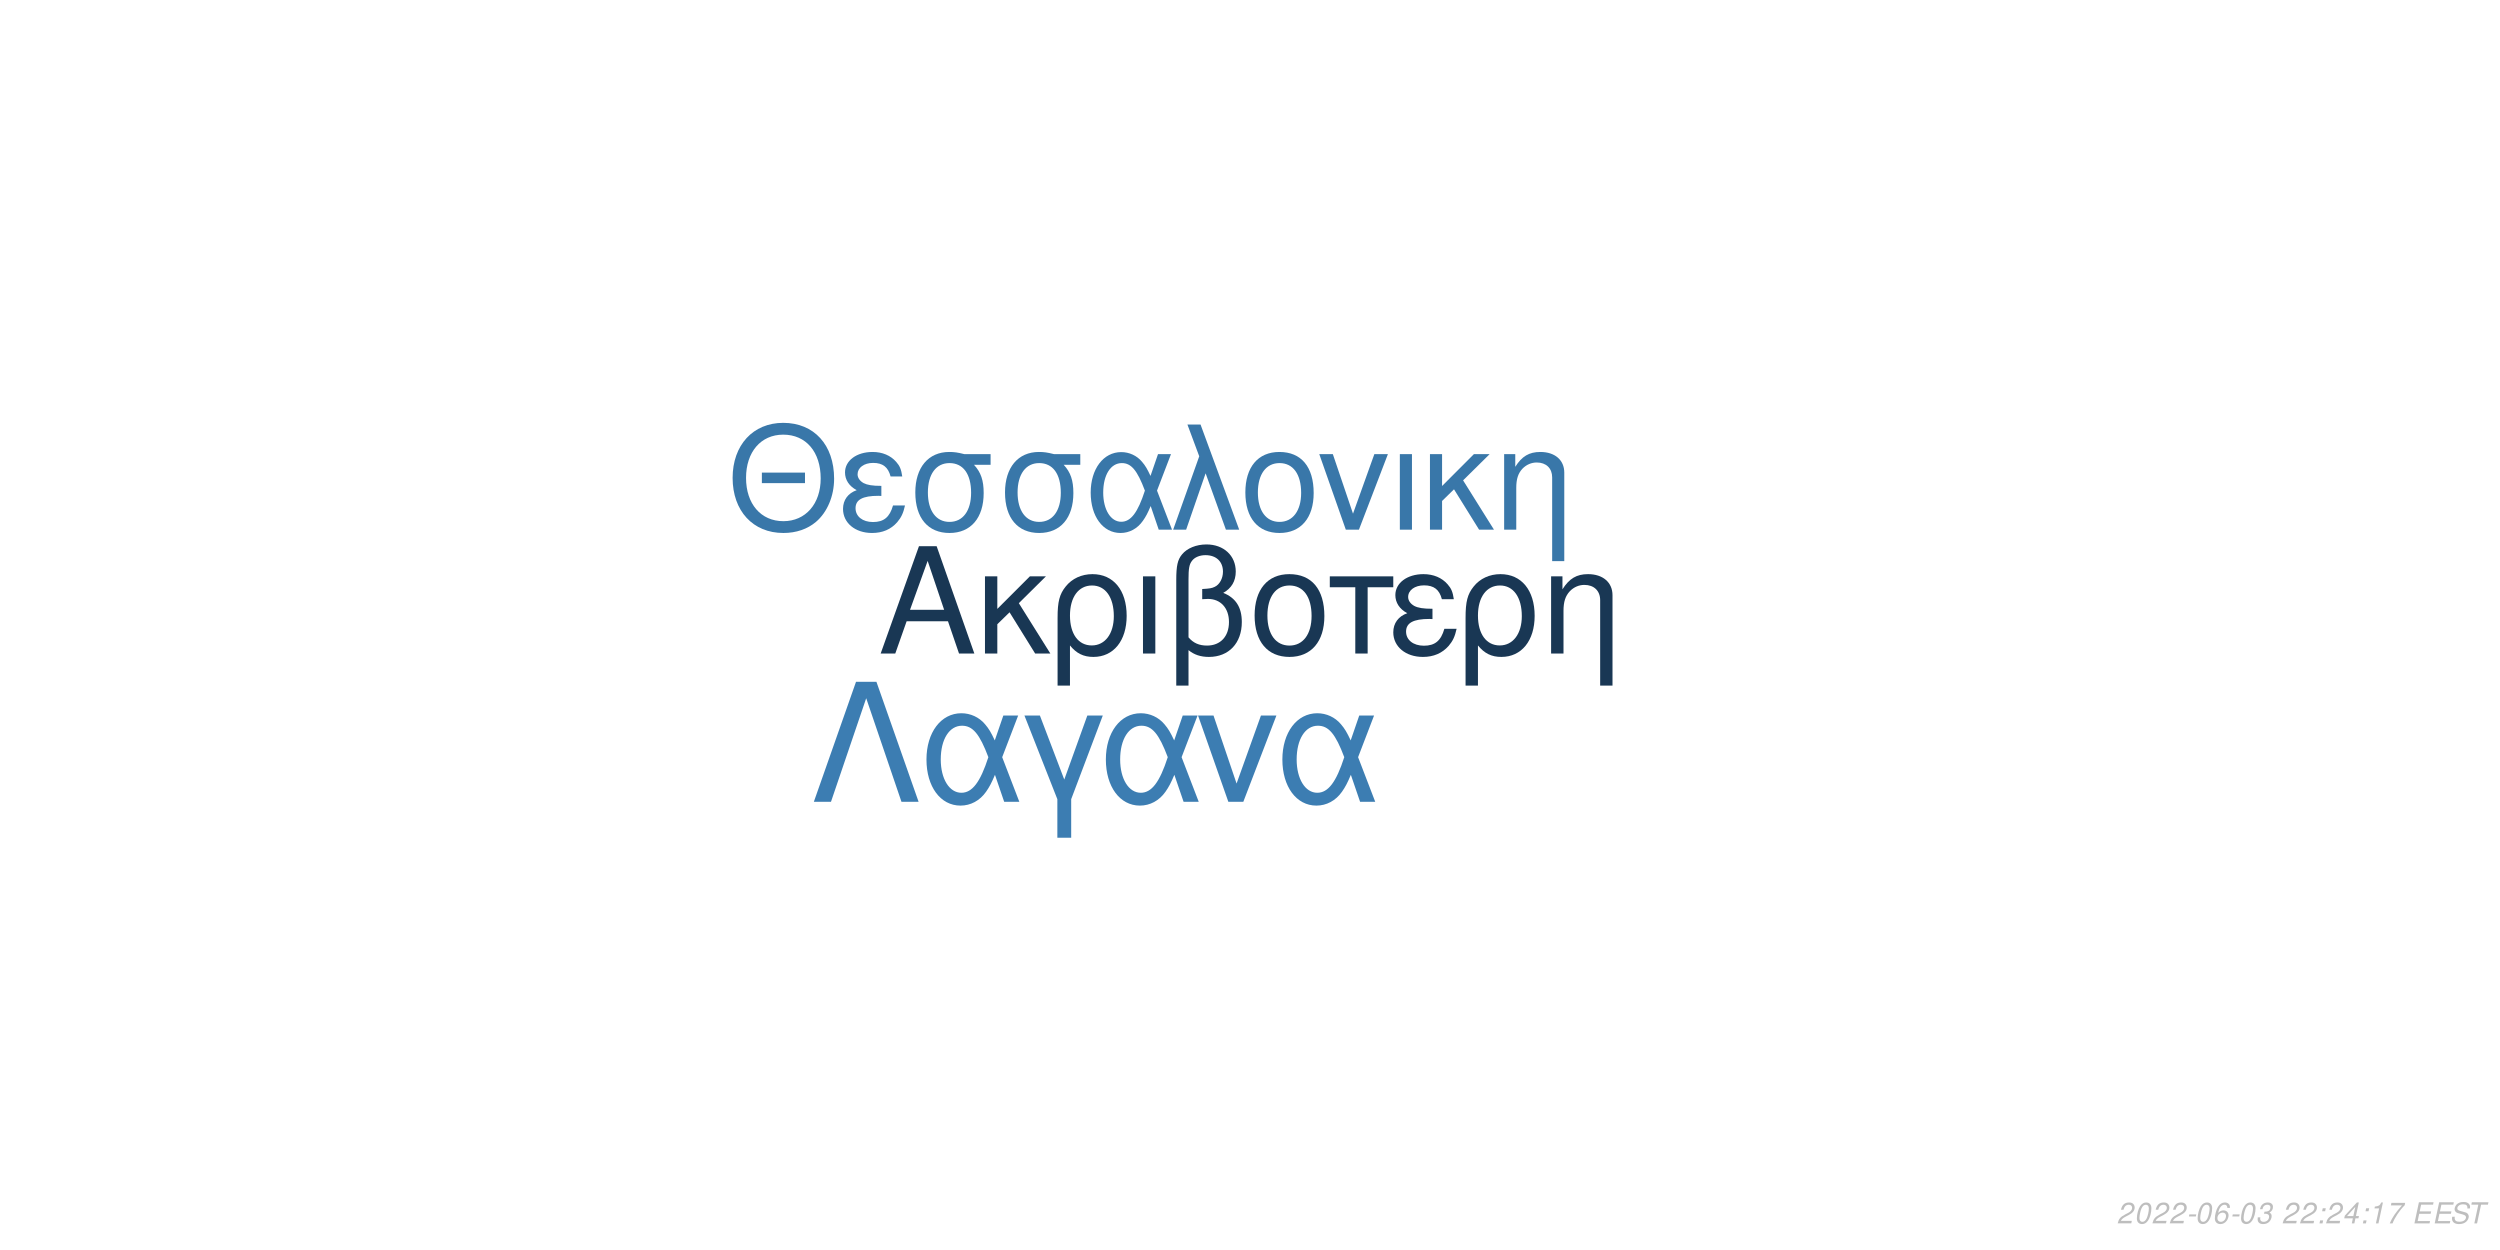
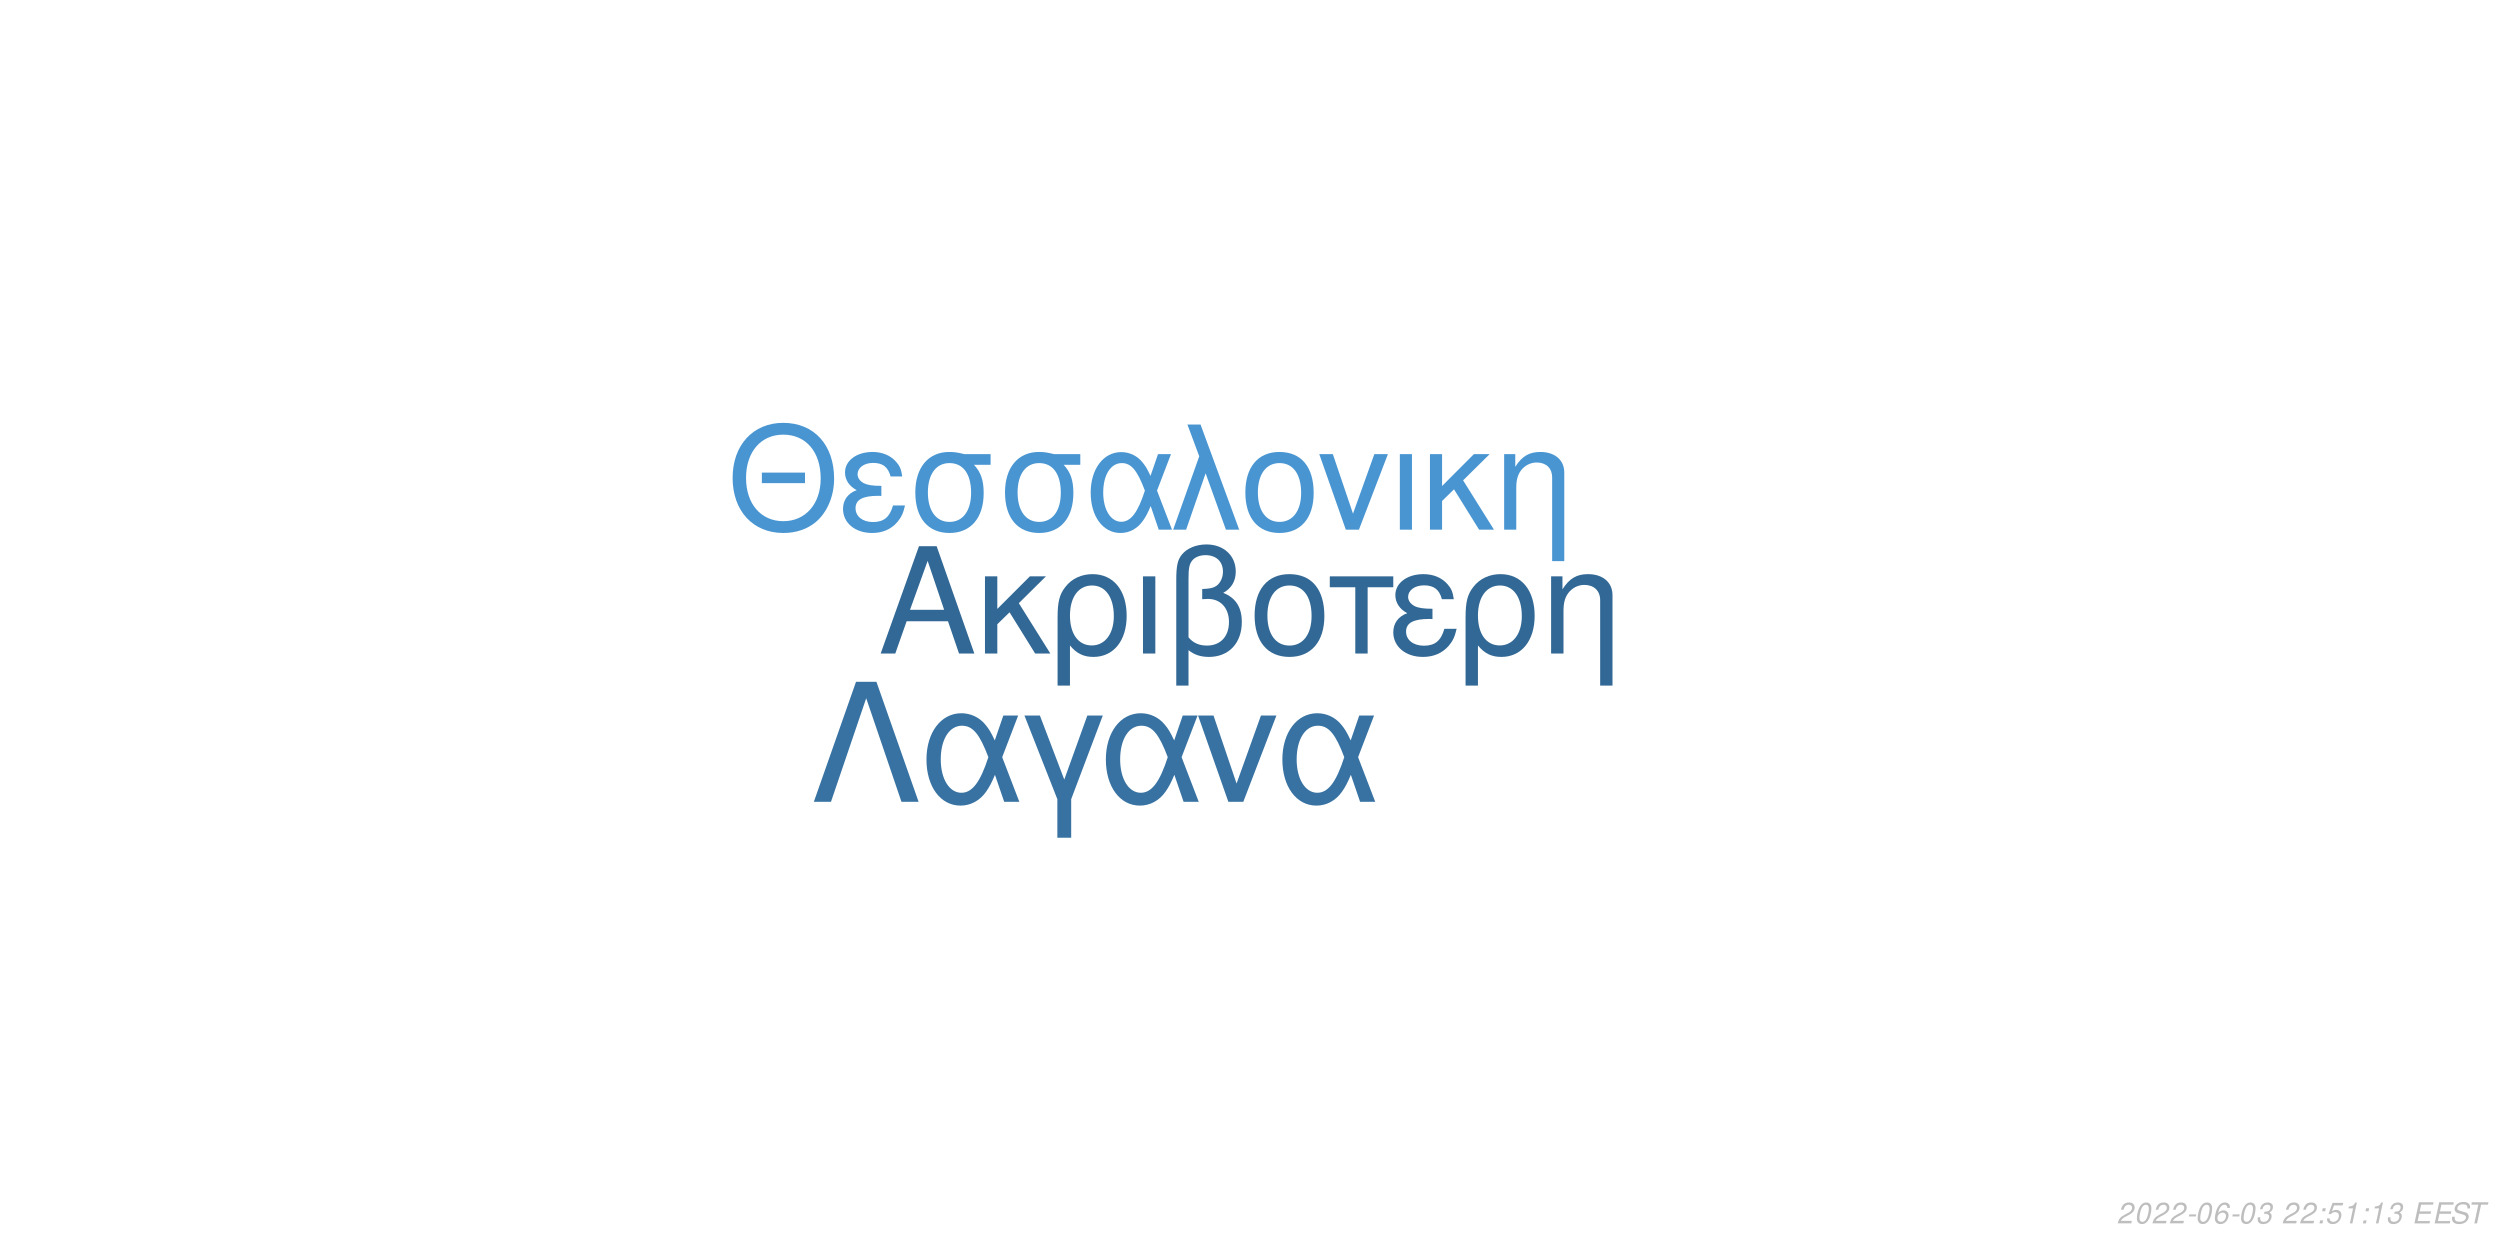
<svg xmlns="http://www.w3.org/2000/svg" xmlns:xlink="http://www.w3.org/1999/xlink" width="864pt" height="432pt" viewBox="0 0 864 432" version="1.1">
  <defs>
    <g>
      <symbol overflow="visible" id="glyph0-0">
        <path style="stroke:none;" d="" />
      </symbol>
      <symbol overflow="visible" id="glyph0-1">
        <path style="stroke:none;" d="M 24.125 -11.141 L 27.938 0 L 33.234 0 L 20.203 -37.094 L 14.094 -37.094 L 0.859 0 L 5.906 0 L 9.828 -11.141 Z M 22.797 -15.109 L 11 -15.109 L 17.094 -32.016 Z M 22.797 -15.109 " />
      </symbol>
      <symbol overflow="visible" id="glyph0-2">
        <path style="stroke:none;" d="M 7.172 -15.422 L 7.172 -26.672 L 2.906 -26.672 L 2.906 0 L 7.172 0 L 7.172 -10.125 L 11.406 -14.25 L 20.25 0 L 25.5 0 L 14.609 -17.406 L 23.969 -26.672 L 18.422 -26.672 Z M 7.172 -15.422 " />
      </symbol>
      <symbol overflow="visible" id="glyph0-3">
        <path style="stroke:none;" d="M 3 11.094 L 7.281 11.094 L 7.281 -2.797 C 9.516 -0.047 11.953 1.172 15.375 1.172 C 22.344 1.172 26.875 -4.422 26.875 -13.031 C 26.875 -21.891 22.297 -27.438 15.062 -27.438 C 11.297 -27.438 7.984 -25.906 5.797 -23.156 C 3.672 -20.516 3 -17.969 3 -12.359 Z M 14.906 -23.516 C 19.547 -23.516 22.438 -19.438 22.438 -12.922 C 22.438 -6.812 19.391 -2.797 14.812 -2.797 C 10.172 -2.797 7.281 -6.766 7.281 -13.125 C 7.281 -19.484 10.234 -23.516 14.906 -23.516 Z M 14.906 -23.516 " />
      </symbol>
      <symbol overflow="visible" id="glyph0-4">
        <path style="stroke:none;" d="M 3.516 0 L 7.781 0 L 7.781 -26.672 L 3.516 -26.672 Z M 3.516 0 " />
      </symbol>
      <symbol overflow="visible" id="glyph0-5">
        <path style="stroke:none;" d="M 4.016 11.094 L 8.25 11.094 L 8.25 -1.172 C 10.172 0.406 12.422 1.172 15.312 1.172 C 22.188 1.172 26.672 -3.609 26.672 -10.891 C 26.672 -15.984 24.578 -19.234 20.25 -20.969 C 23.109 -22.547 24.578 -25.031 24.578 -28.344 C 24.578 -33.844 20.406 -37.703 14.453 -37.703 C 10.938 -37.703 7.734 -36.391 6 -34.25 C 4.484 -32.422 4.016 -30.328 4.016 -25.391 Z M 8.25 -25.656 C 8.25 -29.359 8.5 -30.844 9.469 -32.062 C 10.375 -33.281 12.156 -34 14.094 -34 C 17.812 -34 20.156 -31.812 20.156 -28.297 C 20.156 -25.953 18.984 -23.812 17.297 -23.047 C 16.281 -22.547 15.469 -22.438 12.984 -22.297 L 12.984 -18.781 C 13.734 -18.828 14.344 -18.875 14.969 -18.875 C 19.344 -18.875 22.234 -15.719 22.234 -10.891 C 22.234 -5.906 19.281 -2.75 14.656 -2.75 C 11.953 -2.75 9.922 -3.609 8.25 -5.594 Z M 8.25 -25.656 " />
      </symbol>
      <symbol overflow="visible" id="glyph0-6">
        <path style="stroke:none;" d="M 14.094 -27.438 C 6.562 -27.438 2.094 -22.094 2.094 -13.125 C 2.094 -4.125 6.562 1.172 14.141 1.172 C 21.672 1.172 26.203 -4.172 26.203 -12.922 C 26.203 -22.188 21.828 -27.438 14.094 -27.438 Z M 14.141 -23.516 C 18.938 -23.516 21.781 -19.594 21.781 -12.984 C 21.781 -6.672 18.828 -2.75 14.141 -2.75 C 9.422 -2.75 6.516 -6.672 6.516 -13.125 C 6.516 -19.594 9.422 -23.516 14.141 -23.516 Z M 14.141 -23.516 " />
      </symbol>
      <symbol overflow="visible" id="glyph0-7">
        <path style="stroke:none;" d="M 7.891 0 L 12.156 0 L 12.156 -22.906 L 21.016 -22.906 L 21.016 -26.672 L -0.922 -26.672 L -0.922 -22.906 L 7.891 -22.906 Z M 7.891 0 " />
      </symbol>
      <symbol overflow="visible" id="glyph0-8">
        <path style="stroke:none;" d="M 14.562 -15.469 C 11.344 -15.469 9.562 -15.781 8.297 -16.438 C 6.922 -17.203 6.156 -18.328 6.156 -19.547 C 6.156 -21.891 8.453 -23.562 11.656 -23.562 C 15.062 -23.562 16.953 -22.094 17.812 -18.781 L 21.938 -18.781 C 21.578 -21.266 21.062 -22.5 19.797 -23.922 C 17.812 -26.203 14.906 -27.438 11.453 -27.438 C 5.797 -27.438 1.734 -24.375 1.734 -20.203 C 1.734 -17.609 3.156 -15.375 5.859 -13.938 C 2.797 -12.875 1.016 -10.484 1.016 -7.328 C 1.016 -2.391 5.297 1.172 11.25 1.172 C 14.969 1.172 17.906 -0.109 20.156 -2.641 C 21.578 -4.328 22.297 -5.797 22.906 -8.547 L 18.672 -8.547 C 17.5 -4.422 15.422 -2.703 11.609 -2.703 C 7.938 -2.703 5.438 -4.688 5.438 -7.578 C 5.438 -10.578 7.938 -11.953 13.484 -11.953 C 13.641 -11.953 14.094 -11.953 14.562 -11.906 Z M 14.562 -15.469 " />
      </symbol>
      <symbol overflow="visible" id="glyph0-9">
        <path style="stroke:none;" d="M 3.562 -26.672 L 3.562 0 L 7.844 0 L 7.844 -14.703 C 7.844 -17.906 8.5 -19.891 10.031 -21.531 C 11.406 -22.953 13.188 -23.719 15.062 -23.719 C 18.375 -23.719 20.516 -21.672 20.516 -18.469 L 20.516 11.094 L 24.781 11.094 L 24.781 -20.156 C 24.781 -24.578 21.469 -27.438 16.328 -27.438 C 12.359 -27.438 9.828 -25.906 7.484 -22.188 L 7.484 -26.672 Z M 3.562 -26.672 " />
      </symbol>
      <symbol overflow="visible" id="glyph1-0">
        <path style="stroke:none;" d="" />
      </symbol>
      <symbol overflow="visible" id="glyph1-1">
        <path style="stroke:none;" d="M 26.859 -19.734 L 11.953 -19.734 L 11.953 -16.094 L 26.859 -16.094 Z M 19.328 -36.922 C 8.922 -36.922 1.844 -29.25 1.844 -17.891 C 1.844 -6.484 8.875 1.141 19.391 1.141 C 23.812 1.141 27.703 -0.203 30.641 -2.688 C 34.578 -6.031 36.922 -11.656 36.922 -17.594 C 36.922 -29.297 30 -36.922 19.328 -36.922 Z M 19.328 -32.844 C 27.203 -32.844 32.281 -26.906 32.281 -17.688 C 32.281 -8.922 27.062 -2.938 19.391 -2.938 C 11.609 -2.938 6.484 -8.922 6.484 -17.891 C 6.484 -26.859 11.609 -32.844 19.328 -32.844 Z M 19.328 -32.844 " />
      </symbol>
      <symbol overflow="visible" id="glyph1-2">
        <path style="stroke:none;" d="M 14.25 -15.141 C 11.109 -15.141 9.375 -15.453 8.125 -16.094 C 6.781 -16.844 6.031 -17.938 6.031 -19.141 C 6.031 -21.422 8.266 -23.078 11.406 -23.078 C 14.75 -23.078 16.594 -21.625 17.438 -18.391 L 21.469 -18.391 C 21.125 -20.828 20.625 -22.031 19.391 -23.422 C 17.438 -25.656 14.594 -26.859 11.219 -26.859 C 5.688 -26.859 1.688 -23.875 1.688 -19.781 C 1.688 -17.234 3.094 -15.047 5.734 -13.656 C 2.734 -12.609 1 -10.266 1 -7.172 C 1 -2.344 5.188 1.141 11.016 1.141 C 14.656 1.141 17.547 -0.094 19.734 -2.594 C 21.125 -4.234 21.828 -5.688 22.422 -8.375 L 18.281 -8.375 C 17.141 -4.328 15.094 -2.641 11.359 -2.641 C 7.766 -2.641 5.328 -4.578 5.328 -7.422 C 5.328 -10.359 7.766 -11.703 13.203 -11.703 C 13.359 -11.703 13.797 -11.703 14.25 -11.656 Z M 14.25 -15.141 " />
      </symbol>
      <symbol overflow="visible" id="glyph1-3">
        <path style="stroke:none;" d="M 29 -26.109 L 19.938 -26.109 C 17.594 -26.703 16.438 -26.859 14.703 -26.859 C 7.469 -26.859 2.984 -21.469 2.984 -12.859 C 2.984 -4.031 7.375 1.141 14.797 1.141 C 22.172 1.141 26.609 -4.078 26.609 -12.656 C 26.609 -17.047 25.656 -19.828 23.266 -22.422 L 29 -22.422 Z M 14.797 -23.016 C 19.531 -23.016 22.266 -19.234 22.266 -12.75 C 22.266 -6.531 19.438 -2.688 14.797 -2.688 C 10.172 -2.688 7.328 -6.531 7.328 -12.859 C 7.328 -19.188 10.172 -23.016 14.797 -23.016 Z M 14.797 -23.016 " />
      </symbol>
      <symbol overflow="visible" id="glyph1-4">
        <path style="stroke:none;" d="M 29.344 -26.109 L 24.859 -26.109 L 22.266 -18.578 C 21.125 -21.031 20.484 -22.125 19.328 -23.469 C 17.547 -25.609 14.906 -26.812 12.156 -26.812 C 5.984 -26.812 1.594 -20.984 1.594 -12.812 C 1.594 -4.578 5.828 1.141 11.906 1.141 C 14.953 1.141 17.734 -0.344 19.625 -3.047 C 20.672 -4.531 21.281 -5.688 22.328 -8.172 L 25.109 0 L 29.703 0 L 24.516 -13.5 Z M 20.328 -13.5 C 17.891 -5.922 15.453 -2.734 12.156 -2.734 C 8.516 -2.734 5.922 -6.922 5.922 -12.812 C 5.922 -18.938 8.516 -23.016 12.359 -23.016 C 15.594 -23.016 17.688 -20.531 20.328 -13.5 Z M 20.328 -13.5 " />
      </symbol>
      <symbol overflow="visible" id="glyph1-5">
        <path style="stroke:none;" d="M 1.094 0 L 5.578 0 L 12.312 -19.484 L 19.328 0 L 23.922 0 L 10.562 -36.328 L 6.031 -36.328 L 10.109 -25.359 Z M 1.094 0 " />
      </symbol>
      <symbol overflow="visible" id="glyph1-6">
        <path style="stroke:none;" d="M 13.797 -26.859 C 6.422 -26.859 2.047 -21.625 2.047 -12.859 C 2.047 -4.031 6.422 1.141 13.859 1.141 C 21.234 1.141 25.656 -4.078 25.656 -12.656 C 25.656 -21.719 21.375 -26.859 13.797 -26.859 Z M 13.859 -23.016 C 18.531 -23.016 21.328 -19.188 21.328 -12.703 C 21.328 -6.531 18.438 -2.688 13.859 -2.688 C 9.219 -2.688 6.375 -6.531 6.375 -12.859 C 6.375 -19.188 9.219 -23.016 13.859 -23.016 Z M 13.859 -23.016 " />
      </symbol>
      <symbol overflow="visible" id="glyph1-7">
        <path style="stroke:none;" d="M 14.297 0 L 24.312 -26.109 L 19.625 -26.109 L 12.25 -5.531 L 5.281 -26.109 L 0.594 -26.109 L 9.766 0 Z M 14.297 0 " />
      </symbol>
      <symbol overflow="visible" id="glyph1-8">
        <path style="stroke:none;" d="M 3.438 0 L 7.625 0 L 7.625 -26.109 L 3.438 -26.109 Z M 3.438 0 " />
      </symbol>
      <symbol overflow="visible" id="glyph1-9">
        <path style="stroke:none;" d="M 7.031 -15.094 L 7.031 -26.109 L 2.844 -26.109 L 2.844 0 L 7.031 0 L 7.031 -9.922 L 11.156 -13.953 L 19.828 0 L 24.969 0 L 14.297 -17.047 L 23.469 -26.109 L 18.031 -26.109 Z M 7.031 -15.094 " />
      </symbol>
      <symbol overflow="visible" id="glyph1-10">
        <path style="stroke:none;" d="M 3.484 -26.109 L 3.484 0 L 7.672 0 L 7.672 -14.406 C 7.672 -17.547 8.328 -19.484 9.812 -21.078 C 11.156 -22.469 12.906 -23.219 14.75 -23.219 C 17.984 -23.219 20.078 -21.234 20.078 -18.094 L 20.078 10.859 L 24.266 10.859 L 24.266 -19.734 C 24.266 -24.062 21.031 -26.859 16 -26.859 C 12.109 -26.859 9.609 -25.359 7.328 -21.719 L 7.328 -26.109 Z M 3.484 -26.109 " />
      </symbol>
      <symbol overflow="visible" id="glyph2-0">
        <path style="stroke:none;" d="" />
      </symbol>
      <symbol overflow="visible" id="glyph2-1">
        <path style="stroke:none;" d="M 22.531 -41.484 L 15.484 -41.484 L 0.906 0 L 6.828 0 L 19 -35.797 L 31.188 0 L 37.109 0 Z M 22.531 -41.484 " />
      </symbol>
      <symbol overflow="visible" id="glyph2-2">
        <path style="stroke:none;" d="M 33.516 -29.812 L 28.391 -29.812 L 25.438 -21.219 C 24.125 -24.016 23.391 -25.266 22.078 -26.797 C 20.031 -29.25 17.016 -30.609 13.891 -30.609 C 6.828 -30.609 1.828 -23.953 1.828 -14.625 C 1.828 -5.234 6.656 1.312 13.594 1.312 C 17.078 1.312 20.266 -0.391 22.422 -3.469 C 23.609 -5.172 24.297 -6.484 25.5 -9.328 L 28.688 0 L 33.922 0 L 28 -15.422 Z M 23.219 -15.422 C 20.422 -6.766 17.641 -3.125 13.891 -3.125 C 9.734 -3.125 6.766 -7.906 6.766 -14.625 C 6.766 -21.625 9.734 -26.297 14.109 -26.297 C 17.812 -26.297 20.203 -23.453 23.219 -15.422 Z M 23.219 -15.422 " />
      </symbol>
      <symbol overflow="visible" id="glyph2-3">
        <path style="stroke:none;" d="M 12.062 12.406 L 16.844 12.406 L 16.844 -0.906 L 27.766 -29.812 L 22.422 -29.812 L 14.453 -7.688 L 6.031 -29.812 L 0.688 -29.812 L 12.062 -0.906 Z M 12.062 12.406 " />
      </symbol>
      <symbol overflow="visible" id="glyph2-4">
        <path style="stroke:none;" d="M 16.328 0 L 27.766 -29.812 L 22.422 -29.812 L 14 -6.312 L 6.031 -29.812 L 0.688 -29.812 L 11.156 0 Z M 16.328 0 " />
      </symbol>
      <symbol overflow="visible" id="glyph3-0">
        <path style="stroke:none;" d="" />
      </symbol>
      <symbol overflow="visible" id="glyph3-1">
        <path style="stroke:none;" d="M 5.234 -0.875 L 1.469 -0.875 C 1.641 -1.375 2.203 -1.891 3.109 -2.344 L 4.234 -2.938 C 5.562 -3.625 6.219 -4.469 6.219 -5.484 C 6.219 -5.938 6.062 -6.359 5.797 -6.656 C 5.469 -7.047 4.984 -7.234 4.312 -7.234 C 2.766 -7.234 1.891 -6.453 1.484 -4.734 L 2.375 -4.734 C 2.484 -5.188 2.609 -5.484 2.797 -5.75 C 3.094 -6.203 3.609 -6.453 4.188 -6.453 C 4.891 -6.453 5.344 -6.031 5.344 -5.375 C 5.344 -4.703 4.859 -4.094 4.016 -3.656 L 2.984 -3.125 C 1.234 -2.188 0.797 -1.656 0.344 -0.016 L 5.047 -0.016 Z M 5.234 -0.875 " />
      </symbol>
      <symbol overflow="visible" id="glyph3-2">
        <path style="stroke:none;" d="M 4.203 -7.234 C 3.375 -7.234 2.688 -6.812 2.125 -5.984 C 1.484 -5.047 0.984 -3.188 0.984 -1.734 C 0.984 -1.109 1.172 -0.562 1.484 -0.266 C 1.797 0.047 2.281 0.234 2.766 0.234 C 3.625 0.234 4.281 -0.156 4.859 -1.016 C 5.516 -1.953 6 -3.797 6 -5.266 C 6 -6.5 5.328 -7.234 4.203 -7.234 Z M 4.094 -6.453 C 4.734 -6.453 5.125 -5.984 5.125 -5.156 C 5.125 -4.203 4.781 -2.625 4.406 -1.812 C 3.984 -0.938 3.516 -0.547 2.875 -0.547 C 2.25 -0.547 1.875 -1.031 1.875 -1.828 C 1.875 -2.797 2.203 -4.344 2.594 -5.203 C 2.984 -6.047 3.453 -6.453 4.094 -6.453 Z M 4.094 -6.453 " />
      </symbol>
      <symbol overflow="visible" id="glyph3-3">
        <path style="stroke:none;" d="M 3.516 -3.125 L 1.125 -3.125 L 0.969 -2.406 L 3.359 -2.406 Z M 3.516 -3.125 " />
      </symbol>
      <symbol overflow="visible" id="glyph3-4">
        <path style="stroke:none;" d="M 6.125 -5.344 L 6.141 -5.625 C 6.141 -6.609 5.453 -7.234 4.391 -7.234 C 3.438 -7.234 2.641 -6.719 2.016 -5.703 C 1.422 -4.781 0.938 -2.953 0.938 -1.688 C 0.938 -0.516 1.688 0.234 2.859 0.234 C 3.703 0.234 4.438 -0.156 5 -0.875 C 5.406 -1.422 5.672 -2.156 5.672 -2.766 C 5.672 -3.812 4.969 -4.5 3.906 -4.5 C 3.234 -4.5 2.672 -4.234 2.094 -3.625 C 2.406 -5.375 3.234 -6.453 4.25 -6.453 C 4.703 -6.453 5.062 -6.234 5.172 -5.844 C 5.203 -5.719 5.234 -5.578 5.25 -5.344 Z M 3.656 -3.734 C 4.344 -3.734 4.797 -3.281 4.797 -2.625 C 4.797 -1.469 3.984 -0.547 2.984 -0.547 C 2.297 -0.547 1.812 -1.047 1.812 -1.766 C 1.812 -2.859 2.625 -3.734 3.656 -3.734 Z M 3.656 -3.734 " />
      </symbol>
      <symbol overflow="visible" id="glyph3-5">
        <path style="stroke:none;" d="M 2.922 -3.312 C 3.125 -3.344 3.234 -3.344 3.375 -3.344 C 4.203 -3.344 4.688 -3 4.688 -2.406 C 4.688 -1.312 3.906 -0.547 2.781 -0.547 C 2.047 -0.547 1.594 -0.938 1.594 -1.562 C 1.594 -1.719 1.609 -1.844 1.656 -2.094 L 0.766 -2.094 C 0.734 -1.797 0.719 -1.641 0.719 -1.469 C 0.719 -0.375 1.406 0.234 2.641 0.234 C 3.547 0.234 4.297 -0.078 4.812 -0.656 C 5.266 -1.156 5.562 -1.875 5.562 -2.547 C 5.562 -3.125 5.344 -3.453 4.797 -3.734 C 5.641 -4.234 6.016 -4.844 6.016 -5.734 C 6.016 -6.656 5.312 -7.234 4.203 -7.234 C 3.375 -7.234 2.672 -6.938 2.188 -6.375 C 1.891 -6.031 1.703 -5.641 1.516 -4.906 L 2.391 -4.906 C 2.5 -5.359 2.594 -5.594 2.734 -5.812 C 3.047 -6.234 3.516 -6.453 4.078 -6.453 C 4.734 -6.453 5.141 -6.125 5.141 -5.578 C 5.141 -5.188 5.016 -4.797 4.797 -4.547 C 4.516 -4.234 4 -4.062 3.266 -4.062 L 3.078 -4.062 Z M 2.922 -3.312 " />
      </symbol>
      <symbol overflow="visible" id="glyph3-6">
        <path style="stroke:none;" d="" />
      </symbol>
      <symbol overflow="visible" id="glyph3-7">
        <path style="stroke:none;" d="M 2.359 -1.031 L 1.312 -1.031 L 1.094 0 L 2.141 0 Z M 3.266 -5.234 L 2.219 -5.234 L 2 -4.203 L 3.047 -4.203 Z M 3.266 -5.234 " />
      </symbol>
      <symbol overflow="visible" id="glyph3-8">
-         <path style="stroke:none;" d="M 3.625 -1.75 L 3.266 0 L 4.141 0 L 4.516 -1.75 L 5.562 -1.75 L 5.734 -2.531 L 4.688 -2.531 L 5.688 -7.234 L 5.016 -7.234 L 0.844 -2.672 L 0.641 -1.75 Z M 3.797 -2.531 L 1.594 -2.531 L 4.469 -5.703 Z M 3.797 -2.531 " />
+         <path style="stroke:none;" d="M 6.297 -7.094 L 2.594 -7.094 L 1.234 -3.234 L 2.047 -3.234 C 2.656 -3.766 2.938 -3.906 3.531 -3.906 C 4.328 -3.906 4.797 -3.453 4.797 -2.688 C 4.797 -1.438 3.969 -0.547 2.828 -0.547 C 2.031 -0.547 1.609 -0.938 1.578 -1.734 L 0.703 -1.734 L 0.703 -1.516 C 0.703 -0.938 0.844 -0.547 1.188 -0.266 C 1.562 0.062 2.078 0.234 2.703 0.234 C 3.656 0.234 4.391 -0.156 4.984 -0.922 C 5.422 -1.5 5.672 -2.234 5.672 -2.953 C 5.672 -4 4.938 -4.672 3.812 -4.672 C 3.328 -4.672 2.906 -4.547 2.406 -4.234 L 3.109 -6.219 L 6.109 -6.219 Z M 6.297 -7.094 " />
      </symbol>
      <symbol overflow="visible" id="glyph3-9">
        <path style="stroke:none;" d="M 3.703 -5.188 L 2.594 0 L 3.469 0 L 5.016 -7.234 L 4.438 -7.234 C 3.906 -6.156 3.688 -6.016 2.234 -5.812 L 2.109 -5.188 Z M 3.703 -5.188 " />
      </symbol>
      <symbol overflow="visible" id="glyph3-10">
-         <path style="stroke:none;" d="M 6.703 -7.094 L 1.953 -7.094 L 1.766 -6.219 L 5.594 -6.219 C 3.344 -3.688 2.266 -2.109 1.375 0 L 2.344 0 C 3.031 -1.906 4.828 -4.594 6.547 -6.281 Z M 6.703 -7.094 " />
+         <path style="stroke:none;" d="M 2.547 -3.312 L 6.5 -3.312 L 6.688 -4.141 L 2.719 -4.141 L 3.219 -6.469 L 7.344 -6.469 L 7.516 -7.297 L 2.453 -7.297 L 0.906 0 L 6.125 0 L 6.297 -0.812 L 2.016 -0.812 Z M 2.547 -3.312 " />
      </symbol>
      <symbol overflow="visible" id="glyph3-11">
-         <path style="stroke:none;" d="M 2.547 -3.312 L 6.5 -3.312 L 6.688 -4.141 L 2.719 -4.141 L 3.219 -6.469 L 7.344 -6.469 L 7.516 -7.297 L 2.453 -7.297 L 0.906 0 L 6.125 0 L 6.297 -0.812 L 2.016 -0.812 Z M 2.547 -3.312 " />
+         <path style="stroke:none;" d="M 7.062 -5.156 C 7.125 -5.438 7.141 -5.562 7.141 -5.703 C 7.141 -6.156 6.938 -6.594 6.594 -6.891 C 6.188 -7.25 5.656 -7.406 4.875 -7.406 C 3.844 -7.406 3.047 -7.125 2.5 -6.562 C 2.094 -6.141 1.781 -5.438 1.781 -4.922 C 1.781 -4.297 2.219 -3.766 2.891 -3.562 L 4.594 -3.094 C 5.406 -2.859 5.734 -2.578 5.734 -2.094 C 5.734 -1.781 5.547 -1.406 5.266 -1.141 C 4.844 -0.766 4.266 -0.578 3.453 -0.578 C 2.328 -0.578 1.812 -0.984 1.812 -1.906 C 1.812 -2.047 1.812 -2.125 1.844 -2.312 L 0.984 -2.312 C 0.906 -2.062 0.891 -1.906 0.891 -1.688 C 0.891 -0.484 1.797 0.234 3.297 0.234 C 4.359 0.234 5.234 -0.062 5.812 -0.609 C 6.344 -1.078 6.688 -1.797 6.688 -2.375 C 6.688 -2.641 6.609 -2.906 6.453 -3.156 C 6.234 -3.5 5.938 -3.703 5.469 -3.828 L 3.75 -4.312 C 2.984 -4.547 2.734 -4.734 2.734 -5.188 C 2.734 -5.547 2.875 -5.844 3.188 -6.109 C 3.547 -6.438 4.031 -6.594 4.703 -6.594 C 5.266 -6.594 5.688 -6.484 5.906 -6.297 C 6.094 -6.125 6.219 -5.797 6.219 -5.516 C 6.219 -5.422 6.203 -5.344 6.188 -5.156 Z M 7.062 -5.156 " />
      </symbol>
      <symbol overflow="visible" id="glyph3-12">
-         <path style="stroke:none;" d="M 7.062 -5.156 C 7.125 -5.438 7.141 -5.562 7.141 -5.703 C 7.141 -6.156 6.938 -6.594 6.594 -6.891 C 6.188 -7.25 5.656 -7.406 4.875 -7.406 C 3.844 -7.406 3.047 -7.125 2.5 -6.562 C 2.094 -6.141 1.781 -5.438 1.781 -4.922 C 1.781 -4.297 2.219 -3.766 2.891 -3.562 L 4.594 -3.094 C 5.406 -2.859 5.734 -2.578 5.734 -2.094 C 5.734 -1.781 5.547 -1.406 5.266 -1.141 C 4.844 -0.766 4.266 -0.578 3.453 -0.578 C 2.328 -0.578 1.812 -0.984 1.812 -1.906 C 1.812 -2.047 1.812 -2.125 1.844 -2.312 L 0.984 -2.312 C 0.906 -2.062 0.891 -1.906 0.891 -1.688 C 0.891 -0.484 1.797 0.234 3.297 0.234 C 4.359 0.234 5.234 -0.062 5.812 -0.609 C 6.344 -1.078 6.688 -1.797 6.688 -2.375 C 6.688 -2.641 6.609 -2.906 6.453 -3.156 C 6.234 -3.5 5.938 -3.703 5.469 -3.828 L 3.75 -4.312 C 2.984 -4.547 2.734 -4.734 2.734 -5.188 C 2.734 -5.547 2.875 -5.844 3.188 -6.109 C 3.547 -6.438 4.031 -6.594 4.703 -6.594 C 5.266 -6.594 5.688 -6.484 5.906 -6.297 C 6.094 -6.125 6.219 -5.797 6.219 -5.516 C 6.219 -5.422 6.203 -5.344 6.188 -5.156 Z M 7.062 -5.156 " />
-       </symbol>
-       <symbol overflow="visible" id="glyph3-13">
        <path style="stroke:none;" d="M 4.938 -6.469 L 7.312 -6.469 L 7.484 -7.297 L 1.75 -7.297 L 1.578 -6.469 L 3.984 -6.469 L 2.609 0 L 3.547 0 Z M 4.938 -6.469 " />
      </symbol>
    </g>
  </defs>
  <g id="surface1">
    <rect x="0" y="0" width="864" height="432" style="fill:rgb(100%,100%,100%);fill-opacity:1;stroke:none;" />
-     <g style="fill:rgb(9.804%,21.569%,32.941%);fill-opacity:1;">
+     <g style="fill:rgb(19.608%,40.784%,58.431%);fill-opacity:1;">
      <use xlink:href="#glyph0-1" x="303.5" y="225.861" />
      <use xlink:href="#glyph0-2" x="337.5" y="225.861" />
      <use xlink:href="#glyph0-3" x="362.5" y="225.861" />
      <use xlink:href="#glyph0-4" x="391.5" y="225.861" />
      <use xlink:href="#glyph0-5" x="402.5" y="225.861" />
      <use xlink:href="#glyph0-6" x="431.5" y="225.861" />
      <use xlink:href="#glyph0-7" x="460.5" y="225.861" />
      <use xlink:href="#glyph0-8" x="480.5" y="225.861" />
      <use xlink:href="#glyph0-3" x="503.5" y="225.861" />
      <use xlink:href="#glyph0-9" x="532.5" y="225.861" />
    </g>
-     <g style="fill:rgb(22.353%,46.667%,66.275%);fill-opacity:1;">
+     <g style="fill:rgb(28.235%,58.431%,82.353%);fill-opacity:1;">
      <use xlink:href="#glyph1-1" x="251.348" y="183.058" />
      <use xlink:href="#glyph1-2" x="290.348" y="183.058" />
      <use xlink:href="#glyph1-3" x="313.348" y="183.058" />
      <use xlink:href="#glyph1-3" x="344.348" y="183.058" />
      <use xlink:href="#glyph1-4" x="375.348" y="183.058" />
      <use xlink:href="#glyph1-5" x="404.348" y="183.058" />
      <use xlink:href="#glyph1-6" x="428.348" y="183.058" />
      <use xlink:href="#glyph1-7" x="455.348" y="183.058" />
      <use xlink:href="#glyph1-8" x="480.348" y="183.058" />
      <use xlink:href="#glyph1-9" x="491.348" y="183.058" />
      <use xlink:href="#glyph1-10" x="516.348" y="183.058" />
    </g>
-     <g style="fill:rgb(23.529%,49.02%,69.804%);fill-opacity:1;">
+     <g style="fill:rgb(21.569%,44.706%,63.529%);fill-opacity:1;">
      <use xlink:href="#glyph2-1" x="280.359" y="277.105" />
      <use xlink:href="#glyph2-2" x="318.359" y="277.105" />
      <use xlink:href="#glyph2-3" x="353.359" y="277.105" />
      <use xlink:href="#glyph2-2" x="380.359" y="277.105" />
      <use xlink:href="#glyph2-4" x="413.359" y="277.105" />
      <use xlink:href="#glyph2-2" x="441.359" y="277.105" />
    </g>
    <g style="fill:rgb(74.51%,74.51%,74.51%);fill-opacity:1;">
      <use xlink:href="#glyph3-1" x="731.52" y="422.81" />
      <use xlink:href="#glyph3-2" x="737.52" y="422.81" />
      <use xlink:href="#glyph3-1" x="743.52" y="422.81" />
      <use xlink:href="#glyph3-1" x="749.52" y="422.81" />
      <use xlink:href="#glyph3-3" x="755.52" y="422.81" />
      <use xlink:href="#glyph3-2" x="758.52" y="422.81" />
      <use xlink:href="#glyph3-4" x="764.52" y="422.81" />
      <use xlink:href="#glyph3-3" x="770.52" y="422.81" />
      <use xlink:href="#glyph3-2" x="773.52" y="422.81" />
      <use xlink:href="#glyph3-5" x="779.52" y="422.81" />
      <use xlink:href="#glyph3-6" x="785.52" y="422.81" />
      <use xlink:href="#glyph3-1" x="788.52" y="422.81" />
      <use xlink:href="#glyph3-1" x="794.52" y="422.81" />
      <use xlink:href="#glyph3-7" x="800.52" y="422.81" />
-       <use xlink:href="#glyph3-1" x="803.52" y="422.81" />
-       <use xlink:href="#glyph3-8" x="809.52" y="422.81" />
+       <use xlink:href="#glyph3-8" x="803.52" y="422.81" />
+       <use xlink:href="#glyph3-9" x="809.52" y="422.81" />
      <use xlink:href="#glyph3-7" x="815.52" y="422.81" />
      <use xlink:href="#glyph3-9" x="818.52" y="422.81" />
-       <use xlink:href="#glyph3-10" x="824.52" y="422.81" />
+       <use xlink:href="#glyph3-5" x="824.52" y="422.81" />
      <use xlink:href="#glyph3-6" x="830.52" y="422.81" />
-       <use xlink:href="#glyph3-11" x="833.52" y="422.81" />
-       <use xlink:href="#glyph3-11" x="840.52" y="422.81" />
-       <use xlink:href="#glyph3-12" x="846.52" y="422.81" />
-       <use xlink:href="#glyph3-13" x="852.52" y="422.81" />
+       <use xlink:href="#glyph3-10" x="833.52" y="422.81" />
+       <use xlink:href="#glyph3-10" x="840.52" y="422.81" />
+       <use xlink:href="#glyph3-11" x="846.52" y="422.81" />
+       <use xlink:href="#glyph3-12" x="852.52" y="422.81" />
    </g>
  </g>
</svg>
